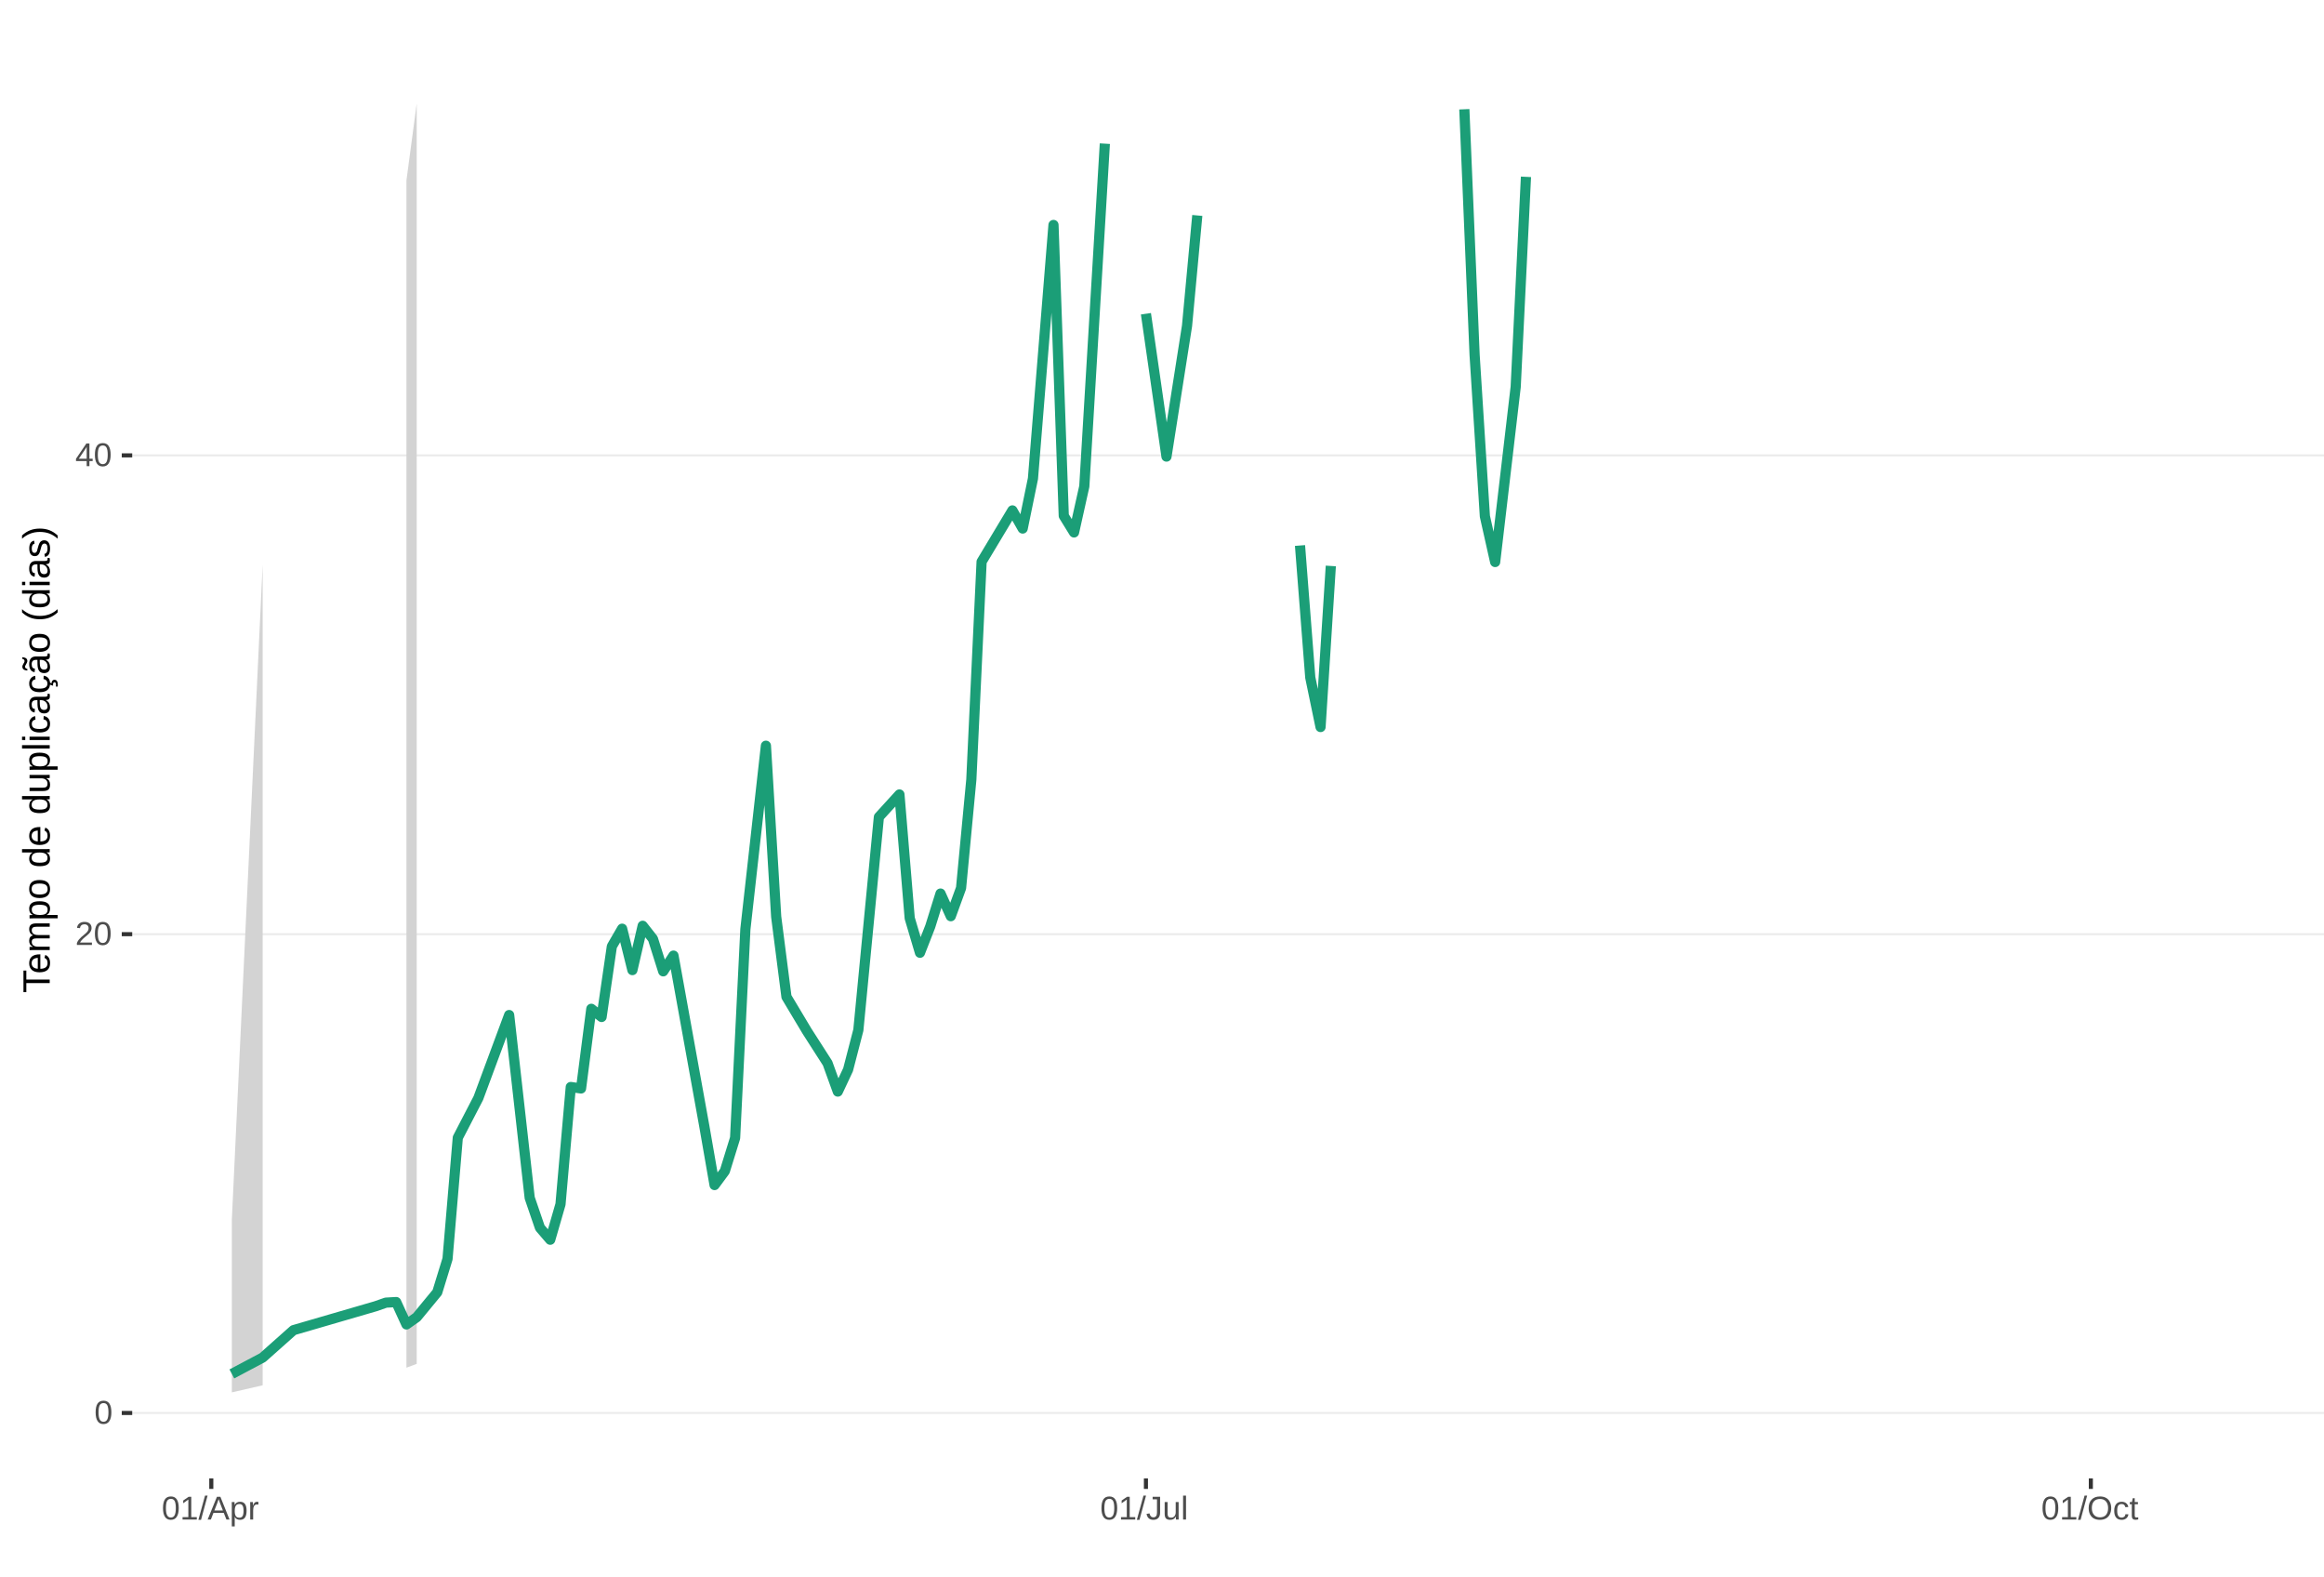
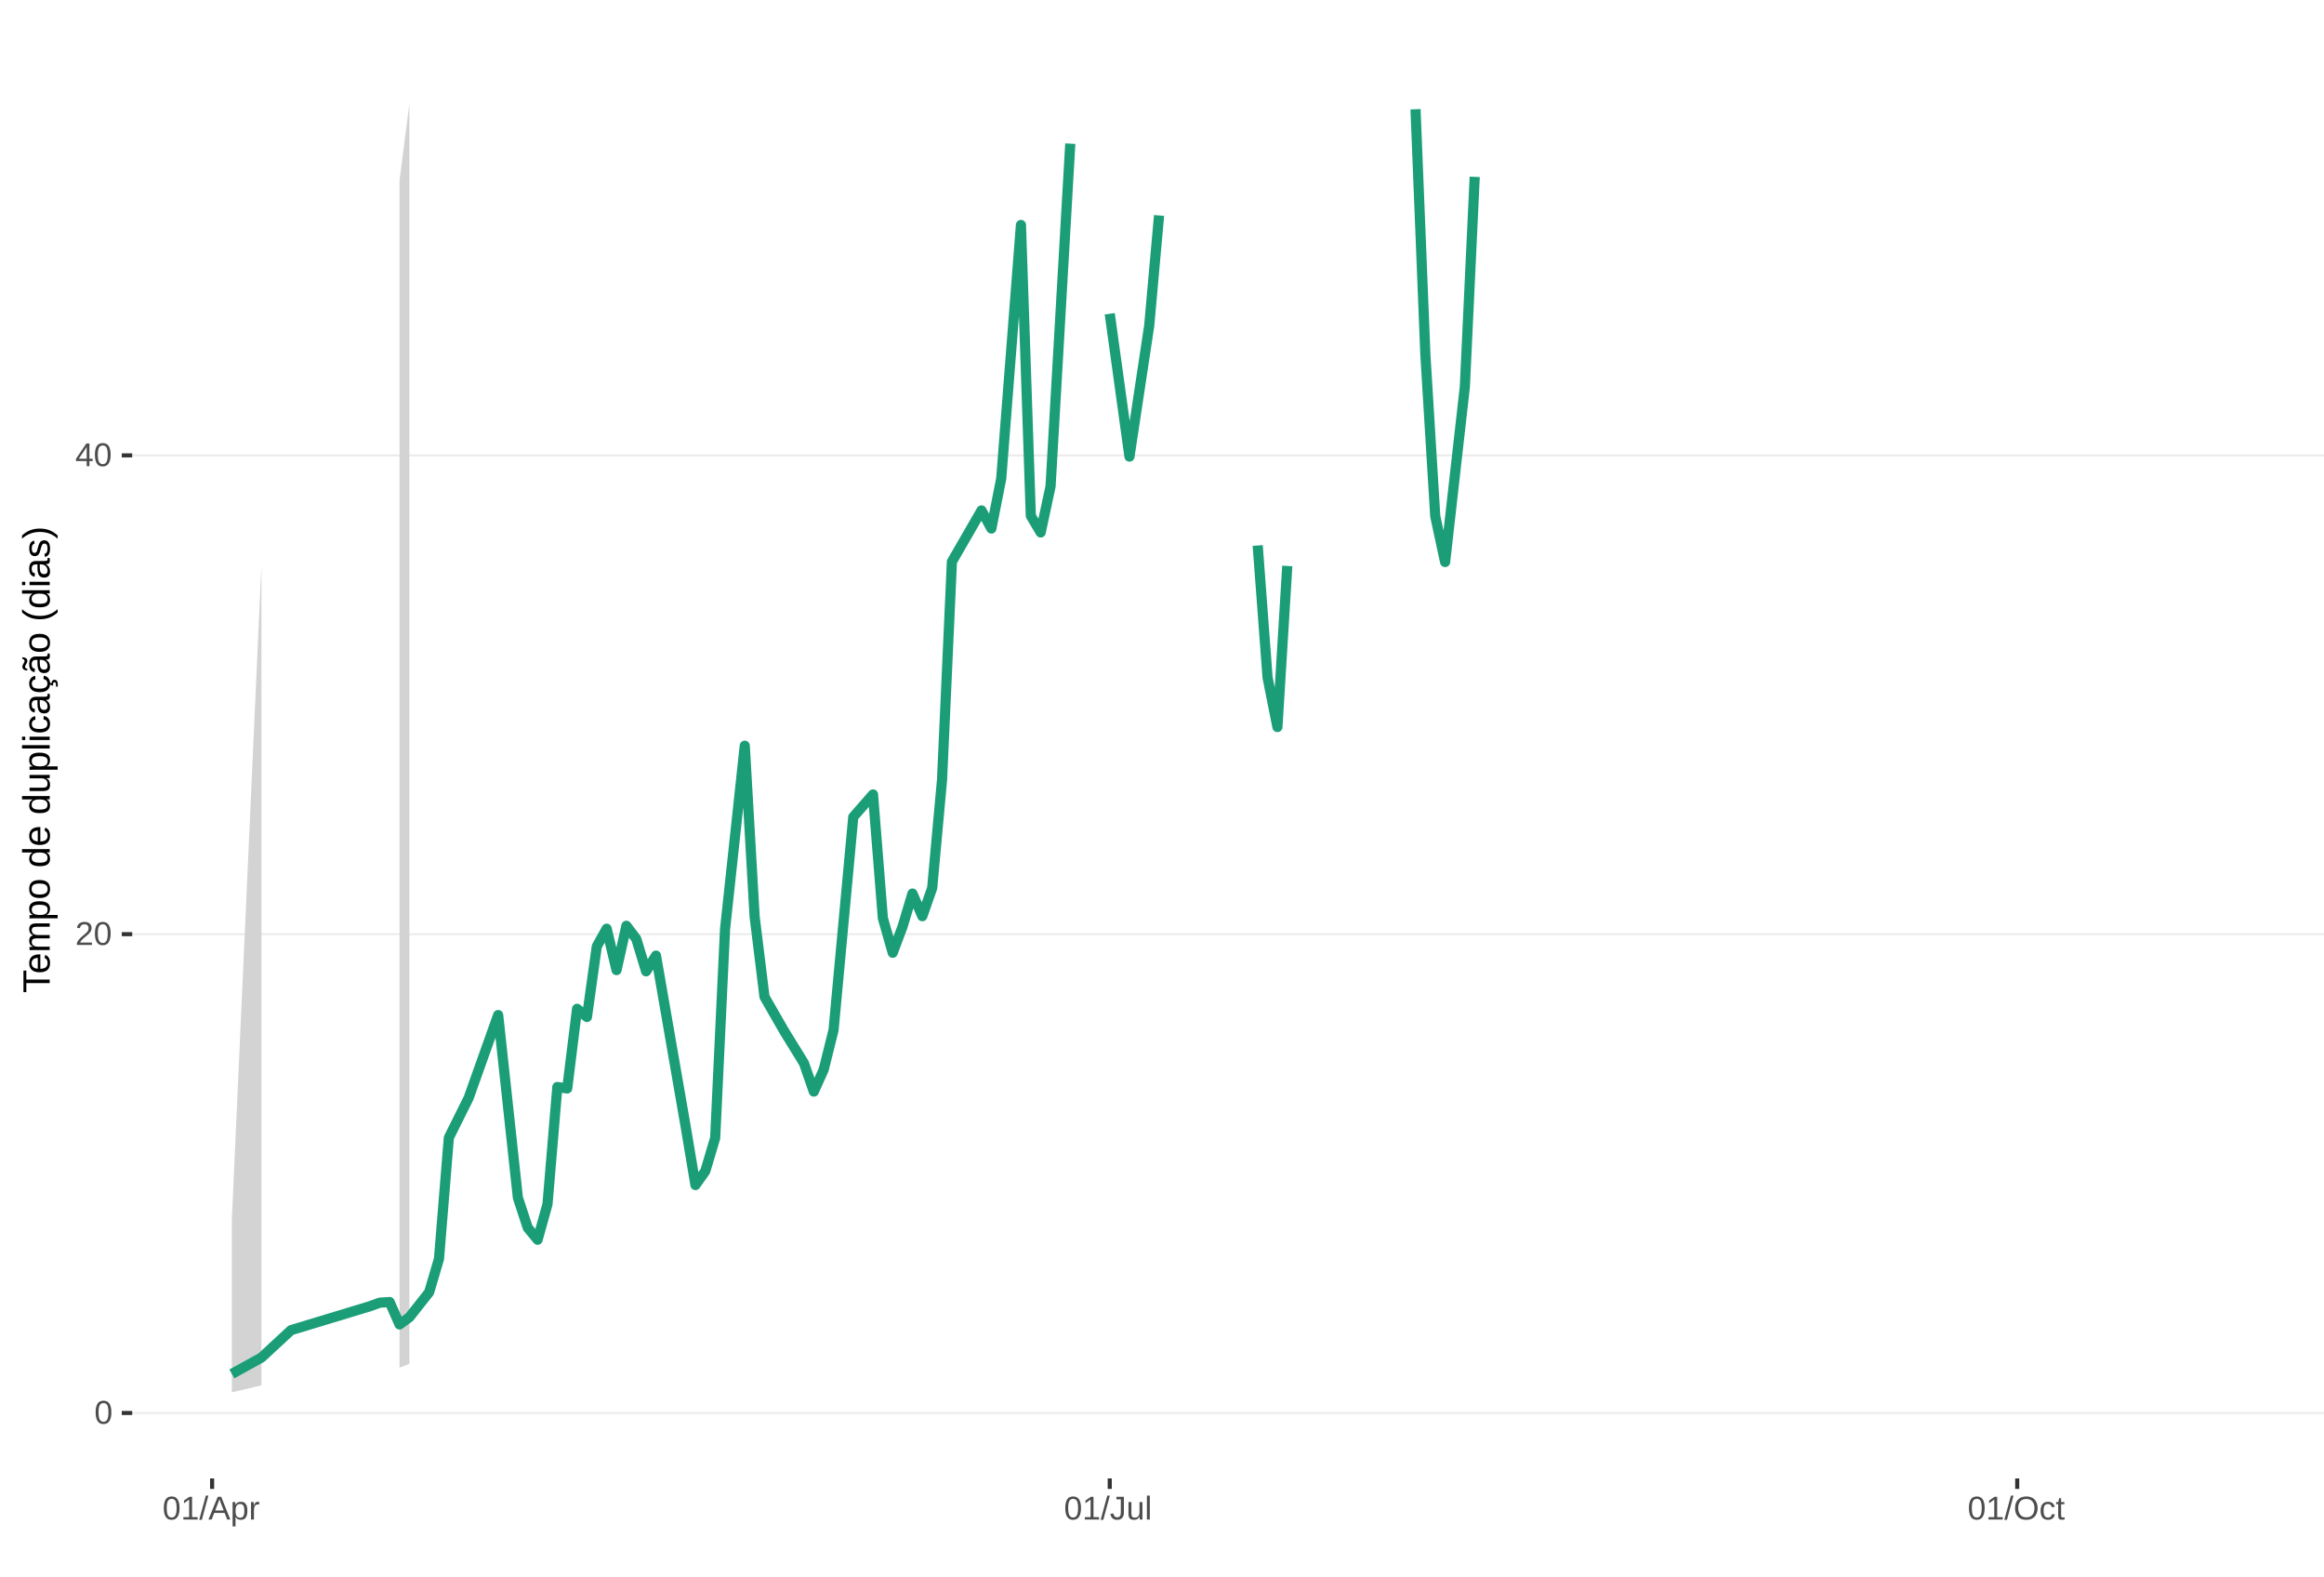
<svg xmlns="http://www.w3.org/2000/svg" xmlns:xlink="http://www.w3.org/1999/xlink" width="609pt" height="413pt" viewBox="0 0 609 413" version="1.1">
  <defs>
    <g>
      <symbol overflow="visible" id="glyph0-0">
        <path style="stroke:none;" d="M 0.859 -5.953 L 5.625 -5.953 L 5.625 0 L 0.859 0 Z M 1.188 -5.641 L 1.188 -0.328 L 5.297 -0.328 L 5.297 -5.641 Z M 1.188 -5.641 " />
      </symbol>
      <symbol overflow="visible" id="glyph0-1">
        <path style="stroke:none;" d="M 4.469 -2.984 C 4.469 -1.984 4.289 -1.223 3.938 -0.703 C 3.594 -0.18 3.078 0.078 2.391 0.078 C 1.711 0.078 1.203 -0.18 0.859 -0.703 C 0.516 -1.223 0.344 -1.984 0.344 -2.984 C 0.344 -4.004 0.508 -4.77 0.844 -5.281 C 1.176 -5.789 1.703 -6.047 2.422 -6.047 C 3.117 -6.047 3.633 -5.785 3.969 -5.266 C 4.301 -4.754 4.469 -3.992 4.469 -2.984 Z M 3.703 -2.984 C 3.703 -3.836 3.602 -4.457 3.406 -4.844 C 3.207 -5.227 2.879 -5.422 2.422 -5.422 C 1.953 -5.422 1.613 -5.227 1.406 -4.844 C 1.207 -4.469 1.109 -3.848 1.109 -2.984 C 1.109 -2.141 1.211 -1.52 1.422 -1.125 C 1.629 -0.727 1.957 -0.531 2.406 -0.531 C 2.852 -0.531 3.18 -0.727 3.391 -1.125 C 3.598 -1.531 3.703 -2.148 3.703 -2.984 Z M 3.703 -2.984 " />
      </symbol>
      <symbol overflow="visible" id="glyph0-2">
        <path style="stroke:none;" d="M 0.438 0 L 0.438 -0.531 C 0.582 -0.863 0.754 -1.156 0.953 -1.406 C 1.16 -1.656 1.379 -1.883 1.609 -2.094 C 1.836 -2.301 2.062 -2.488 2.281 -2.656 C 2.508 -2.832 2.711 -3.008 2.891 -3.188 C 3.078 -3.363 3.223 -3.547 3.328 -3.734 C 3.441 -3.93 3.5 -4.148 3.5 -4.391 C 3.5 -4.711 3.398 -4.961 3.203 -5.141 C 3.016 -5.328 2.754 -5.422 2.422 -5.422 C 2.098 -5.422 1.828 -5.332 1.609 -5.156 C 1.398 -4.977 1.281 -4.727 1.25 -4.406 L 0.469 -4.484 C 0.52 -4.961 0.719 -5.344 1.062 -5.625 C 1.414 -5.906 1.867 -6.047 2.422 -6.047 C 3.016 -6.047 3.473 -5.898 3.797 -5.609 C 4.117 -5.328 4.281 -4.926 4.281 -4.406 C 4.281 -4.176 4.227 -3.945 4.125 -3.719 C 4.02 -3.488 3.863 -3.258 3.656 -3.031 C 3.445 -2.812 3.047 -2.461 2.453 -1.984 C 2.129 -1.711 1.875 -1.469 1.688 -1.25 C 1.5 -1.039 1.359 -0.836 1.266 -0.641 L 4.375 -0.641 L 4.375 0 Z M 0.438 0 " />
      </symbol>
      <symbol overflow="visible" id="glyph0-3">
        <path style="stroke:none;" d="M 3.719 -1.344 L 3.719 0 L 3 0 L 3 -1.344 L 0.203 -1.344 L 0.203 -1.938 L 2.922 -5.953 L 3.719 -5.953 L 3.719 -1.953 L 4.562 -1.953 L 4.562 -1.344 Z M 3 -5.094 C 3 -5.082 2.961 -5.008 2.891 -4.875 C 2.816 -4.738 2.758 -4.645 2.719 -4.594 L 1.203 -2.344 L 0.969 -2.031 L 0.906 -1.953 L 3 -1.953 Z M 3 -5.094 " />
      </symbol>
      <symbol overflow="visible" id="glyph0-4">
        <path style="stroke:none;" d="M 0.656 0 L 0.656 -0.641 L 2.172 -0.641 L 2.172 -5.234 L 0.828 -4.266 L 0.828 -4.984 L 2.234 -5.953 L 2.938 -5.953 L 2.938 -0.641 L 4.391 -0.641 L 4.391 0 Z M 0.656 0 " />
      </symbol>
      <symbol overflow="visible" id="glyph0-5">
        <path style="stroke:none;" d="M 0 0.078 L 1.734 -6.266 L 2.406 -6.266 L 0.688 0.078 Z M 0 0.078 " />
      </symbol>
      <symbol overflow="visible" id="glyph0-6">
        <path style="stroke:none;" d="M 4.938 0 L 4.25 -1.734 L 1.531 -1.734 L 0.859 0 L 0.016 0 L 2.453 -5.953 L 3.359 -5.953 L 5.75 0 Z M 2.891 -5.344 L 2.859 -5.234 C 2.785 -4.992 2.68 -4.691 2.547 -4.328 L 1.781 -2.375 L 4.016 -2.375 L 3.25 -4.344 C 3.164 -4.531 3.086 -4.75 3.016 -5 Z M 2.891 -5.344 " />
      </symbol>
      <symbol overflow="visible" id="glyph0-7">
        <path style="stroke:none;" d="M 4.453 -2.312 C 4.453 -0.719 3.891 0.078 2.766 0.078 C 2.066 0.078 1.594 -0.18 1.344 -0.703 L 1.328 -0.703 C 1.336 -0.68 1.344 -0.441 1.344 0.016 L 1.344 1.797 L 0.578 1.797 L 0.578 -3.641 C 0.578 -4.109 0.57 -4.422 0.562 -4.578 L 1.297 -4.578 C 1.297 -4.566 1.297 -4.523 1.297 -4.453 C 1.305 -4.379 1.312 -4.27 1.312 -4.125 C 1.32 -3.988 1.328 -3.895 1.328 -3.844 L 1.359 -3.844 C 1.492 -4.125 1.672 -4.328 1.891 -4.453 C 2.109 -4.586 2.398 -4.656 2.766 -4.656 C 3.328 -4.656 3.75 -4.461 4.031 -4.078 C 4.312 -3.703 4.453 -3.113 4.453 -2.312 Z M 3.656 -2.297 C 3.656 -2.93 3.566 -3.383 3.391 -3.656 C 3.223 -3.926 2.953 -4.062 2.578 -4.062 C 2.273 -4.062 2.035 -4 1.859 -3.875 C 1.691 -3.75 1.562 -3.551 1.469 -3.281 C 1.383 -3.008 1.344 -2.66 1.344 -2.234 C 1.344 -1.629 1.438 -1.188 1.625 -0.906 C 1.82 -0.625 2.133 -0.484 2.562 -0.484 C 2.938 -0.484 3.211 -0.617 3.391 -0.891 C 3.566 -1.172 3.656 -1.641 3.656 -2.297 Z M 3.656 -2.297 " />
      </symbol>
      <symbol overflow="visible" id="glyph0-8">
        <path style="stroke:none;" d="M 0.594 0 L 0.594 -3.516 C 0.594 -3.828 0.586 -4.18 0.578 -4.578 L 1.297 -4.578 C 1.316 -4.055 1.328 -3.742 1.328 -3.641 L 1.344 -3.641 C 1.469 -4.035 1.609 -4.301 1.766 -4.438 C 1.922 -4.582 2.145 -4.656 2.438 -4.656 C 2.531 -4.656 2.629 -4.641 2.734 -4.609 L 2.734 -3.922 C 2.641 -3.941 2.504 -3.953 2.328 -3.953 C 2.016 -3.953 1.773 -3.816 1.609 -3.547 C 1.441 -3.273 1.359 -2.891 1.359 -2.391 L 1.359 0 Z M 0.594 0 " />
      </symbol>
      <symbol overflow="visible" id="glyph0-9">
        <path style="stroke:none;" d="M 1.938 0.078 C 0.926 0.078 0.328 -0.441 0.141 -1.484 L 0.922 -1.609 C 0.973 -1.285 1.086 -1.031 1.266 -0.844 C 1.441 -0.664 1.664 -0.578 1.938 -0.578 C 2.227 -0.578 2.457 -0.676 2.625 -0.875 C 2.789 -1.07 2.875 -1.367 2.875 -1.766 L 2.875 -5.297 L 1.734 -5.297 L 1.734 -5.953 L 3.688 -5.953 L 3.688 -1.781 C 3.688 -1.195 3.531 -0.738 3.219 -0.406 C 2.906 -0.082 2.477 0.078 1.938 0.078 Z M 1.938 0.078 " />
      </symbol>
      <symbol overflow="visible" id="glyph0-10">
        <path style="stroke:none;" d="M 1.328 -4.578 L 1.328 -1.672 C 1.328 -1.367 1.352 -1.133 1.406 -0.969 C 1.469 -0.801 1.562 -0.68 1.688 -0.609 C 1.82 -0.535 2.016 -0.5 2.266 -0.5 C 2.629 -0.5 2.914 -0.625 3.125 -0.875 C 3.344 -1.125 3.453 -1.473 3.453 -1.922 L 3.453 -4.578 L 4.219 -4.578 L 4.219 -0.969 C 4.219 -0.438 4.223 -0.113 4.234 0 L 3.516 0 C 3.516 -0.008 3.516 -0.047 3.516 -0.109 C 3.516 -0.172 3.508 -0.242 3.5 -0.328 C 3.5 -0.41 3.492 -0.562 3.484 -0.781 L 3.469 -0.781 C 3.301 -0.469 3.098 -0.242 2.859 -0.109 C 2.629 0.016 2.348 0.078 2.016 0.078 C 1.516 0.078 1.145 -0.039 0.906 -0.281 C 0.676 -0.531 0.562 -0.945 0.562 -1.531 L 0.562 -4.578 Z M 1.328 -4.578 " />
      </symbol>
      <symbol overflow="visible" id="glyph0-11">
        <path style="stroke:none;" d="M 0.578 0 L 0.578 -6.266 L 1.344 -6.266 L 1.344 0 Z M 0.578 0 " />
      </symbol>
      <symbol overflow="visible" id="glyph0-12">
        <path style="stroke:none;" d="M 6.312 -3 C 6.312 -2.383 6.191 -1.844 5.953 -1.375 C 5.723 -0.906 5.383 -0.547 4.938 -0.297 C 4.488 -0.047 3.961 0.078 3.359 0.078 C 2.742 0.078 2.211 -0.039 1.766 -0.281 C 1.328 -0.531 0.988 -0.891 0.75 -1.359 C 0.52 -1.828 0.406 -2.375 0.406 -3 C 0.406 -3.957 0.664 -4.703 1.188 -5.234 C 1.707 -5.773 2.438 -6.047 3.375 -6.047 C 3.977 -6.047 4.5 -5.926 4.938 -5.688 C 5.383 -5.445 5.723 -5.094 5.953 -4.625 C 6.191 -4.164 6.312 -3.625 6.312 -3 Z M 5.5 -3 C 5.5 -3.738 5.312 -4.32 4.938 -4.75 C 4.57 -5.176 4.051 -5.391 3.375 -5.391 C 2.688 -5.391 2.156 -5.18 1.781 -4.766 C 1.414 -4.348 1.234 -3.758 1.234 -3 C 1.234 -2.258 1.422 -1.672 1.797 -1.234 C 2.172 -0.797 2.691 -0.578 3.359 -0.578 C 4.047 -0.578 4.57 -0.785 4.938 -1.203 C 5.312 -1.629 5.5 -2.227 5.5 -3 Z M 5.5 -3 " />
      </symbol>
      <symbol overflow="visible" id="glyph0-13">
        <path style="stroke:none;" d="M 1.156 -2.312 C 1.156 -1.695 1.25 -1.242 1.438 -0.953 C 1.633 -0.66 1.926 -0.516 2.312 -0.516 C 2.582 -0.516 2.805 -0.586 2.984 -0.734 C 3.172 -0.879 3.285 -1.102 3.328 -1.406 L 4.094 -1.359 C 4.039 -0.922 3.852 -0.57 3.531 -0.312 C 3.219 -0.051 2.82 0.078 2.344 0.078 C 1.695 0.078 1.207 -0.117 0.875 -0.516 C 0.539 -0.922 0.375 -1.516 0.375 -2.297 C 0.375 -3.055 0.539 -3.641 0.875 -4.047 C 1.207 -4.453 1.691 -4.656 2.328 -4.656 C 2.797 -4.656 3.18 -4.535 3.484 -4.297 C 3.797 -4.055 3.992 -3.723 4.078 -3.297 L 3.297 -3.234 C 3.254 -3.484 3.148 -3.68 2.984 -3.828 C 2.828 -3.984 2.602 -4.062 2.312 -4.062 C 1.906 -4.062 1.609 -3.926 1.422 -3.656 C 1.242 -3.395 1.156 -2.945 1.156 -2.312 Z M 1.156 -2.312 " />
      </symbol>
      <symbol overflow="visible" id="glyph0-14">
        <path style="stroke:none;" d="M 2.344 -0.031 C 2.094 0.031 1.836 0.062 1.578 0.062 C 0.961 0.062 0.656 -0.281 0.656 -0.969 L 0.656 -4.016 L 0.125 -4.016 L 0.125 -4.578 L 0.688 -4.578 L 0.906 -5.594 L 1.422 -5.594 L 1.422 -4.578 L 2.266 -4.578 L 2.266 -4.016 L 1.422 -4.016 L 1.422 -1.125 C 1.422 -0.906 1.457 -0.75 1.531 -0.656 C 1.602 -0.57 1.727 -0.531 1.906 -0.531 C 2 -0.531 2.145 -0.551 2.344 -0.594 Z M 2.344 -0.031 " />
      </symbol>
      <symbol overflow="visible" id="glyph1-0">
        <path style="stroke:none;" d="M -6.875 -1 L -6.875 -6.5 L 0 -6.5 L 0 -1 Z M -6.516 -1.375 L -0.375 -1.375 L -0.375 -6.125 L -6.516 -6.125 Z M -6.516 -1.375 " />
      </symbol>
      <symbol overflow="visible" id="glyph1-1">
        <path style="stroke:none;" d="M -6.125 -3.516 L 0 -3.516 L 0 -2.594 L -6.125 -2.594 L -6.125 -0.219 L -6.875 -0.219 L -6.875 -5.875 L -6.125 -5.875 Z M -6.125 -3.516 " />
      </symbol>
      <symbol overflow="visible" id="glyph1-2">
        <path style="stroke:none;" d="M -2.453 -1.344 C -1.848 -1.344 -1.379 -1.469 -1.047 -1.719 C -0.723 -1.969 -0.562 -2.336 -0.562 -2.828 C -0.562 -3.203 -0.633 -3.504 -0.781 -3.734 C -0.938 -3.961 -1.133 -4.117 -1.375 -4.203 L -1.156 -4.969 C -0.32 -4.656 0.094 -3.941 0.094 -2.828 C 0.094 -2.047 -0.133 -1.445 -0.594 -1.031 C -1.062 -0.625 -1.754 -0.422 -2.672 -0.422 C -3.547 -0.422 -4.211 -0.625 -4.672 -1.031 C -5.141 -1.445 -5.375 -2.031 -5.375 -2.781 C -5.375 -4.344 -4.441 -5.125 -2.578 -5.125 L -2.453 -5.125 Z M -3.125 -4.203 C -3.688 -4.16 -4.094 -4.02 -4.344 -3.781 C -4.602 -3.551 -4.734 -3.219 -4.734 -2.781 C -4.734 -2.352 -4.586 -2.016 -4.297 -1.766 C -4.016 -1.516 -3.625 -1.379 -3.125 -1.359 Z M -3.125 -4.203 " />
      </symbol>
      <symbol overflow="visible" id="glyph1-3">
        <path style="stroke:none;" d="M 0 -3.75 L -3.344 -3.75 C -3.852 -3.75 -4.207 -3.676 -4.406 -3.531 C -4.602 -3.395 -4.703 -3.145 -4.703 -2.781 C -4.703 -2.406 -4.555 -2.109 -4.266 -1.891 C -3.984 -1.672 -3.582 -1.562 -3.062 -1.562 L 0 -1.562 L 0 -0.688 L -4.156 -0.688 C -4.77 -0.688 -5.145 -0.68 -5.281 -0.672 L -5.281 -1.5 C -5.27 -1.5 -5.227 -1.5 -5.156 -1.5 C -5.082 -1.508 -5 -1.516 -4.906 -1.516 C -4.812 -1.523 -4.633 -1.531 -4.375 -1.531 L -4.375 -1.547 C -4.75 -1.734 -5.008 -1.945 -5.156 -2.188 C -5.301 -2.438 -5.375 -2.738 -5.375 -3.094 C -5.375 -3.488 -5.297 -3.801 -5.141 -4.031 C -4.984 -4.27 -4.727 -4.438 -4.375 -4.531 L -4.375 -4.547 C -4.727 -4.723 -4.984 -4.941 -5.141 -5.203 C -5.297 -5.461 -5.375 -5.773 -5.375 -6.141 C -5.375 -6.672 -5.227 -7.055 -4.938 -7.297 C -4.656 -7.547 -4.18 -7.672 -3.516 -7.672 L 0 -7.672 L 0 -6.797 L -3.344 -6.797 C -3.852 -6.797 -4.207 -6.723 -4.406 -6.578 C -4.602 -6.441 -4.703 -6.191 -4.703 -5.828 C -4.703 -5.453 -4.555 -5.156 -4.266 -4.938 C -3.984 -4.727 -3.582 -4.625 -3.062 -4.625 L 0 -4.625 Z M 0 -3.75 " />
      </symbol>
      <symbol overflow="visible" id="glyph1-4">
        <path style="stroke:none;" d="M -2.672 -5.141 C -0.828 -5.141 0.094 -4.492 0.094 -3.203 C 0.094 -2.391 -0.211 -1.844 -0.828 -1.562 L -0.828 -1.531 C -0.797 -1.539 -0.516 -1.547 0.016 -1.547 L 2.078 -1.547 L 2.078 -0.672 L -4.203 -0.672 C -4.742 -0.672 -5.102 -0.66 -5.281 -0.641 L -5.281 -1.5 C -5.27 -1.5 -5.223 -1.5 -5.141 -1.5 C -5.066 -1.508 -4.945 -1.52 -4.781 -1.531 C -4.613 -1.539 -4.5 -1.547 -4.438 -1.547 L -4.438 -1.562 C -4.758 -1.719 -4.992 -1.922 -5.141 -2.172 C -5.297 -2.43 -5.375 -2.773 -5.375 -3.203 C -5.375 -3.848 -5.156 -4.332 -4.719 -4.656 C -4.281 -4.977 -3.598 -5.141 -2.672 -5.141 Z M -2.641 -4.219 C -3.379 -4.219 -3.906 -4.117 -4.219 -3.922 C -4.539 -3.723 -4.703 -3.406 -4.703 -2.969 C -4.703 -2.625 -4.629 -2.352 -4.484 -2.156 C -4.336 -1.957 -4.109 -1.805 -3.797 -1.703 C -3.484 -1.598 -3.078 -1.547 -2.578 -1.547 C -1.879 -1.547 -1.363 -1.656 -1.031 -1.875 C -0.707 -2.102 -0.547 -2.469 -0.547 -2.969 C -0.547 -3.406 -0.707 -3.723 -1.031 -3.922 C -1.352 -4.117 -1.891 -4.219 -2.641 -4.219 Z M -2.641 -4.219 " />
      </symbol>
      <symbol overflow="visible" id="glyph1-5">
        <path style="stroke:none;" d="M -2.641 -5.141 C -1.723 -5.141 -1.035 -4.938 -0.578 -4.531 C -0.129 -4.125 0.094 -3.535 0.094 -2.766 C 0.094 -1.992 -0.141 -1.41 -0.609 -1.016 C -1.078 -0.617 -1.754 -0.422 -2.641 -0.422 C -4.461 -0.422 -5.375 -1.207 -5.375 -2.781 C -5.375 -3.594 -5.148 -4.188 -4.703 -4.562 C -4.266 -4.945 -3.578 -5.141 -2.641 -5.141 Z M -2.641 -4.219 C -3.367 -4.219 -3.898 -4.109 -4.234 -3.891 C -4.566 -3.672 -4.734 -3.305 -4.734 -2.797 C -4.734 -2.285 -4.562 -1.914 -4.219 -1.688 C -3.883 -1.457 -3.359 -1.344 -2.641 -1.344 C -1.953 -1.344 -1.43 -1.453 -1.078 -1.672 C -0.723 -1.898 -0.547 -2.258 -0.547 -2.75 C -0.547 -3.281 -0.711 -3.656 -1.047 -3.875 C -1.391 -4.102 -1.922 -4.219 -2.641 -4.219 Z M -2.641 -4.219 " />
      </symbol>
      <symbol overflow="visible" id="glyph1-6">
        <path style="stroke:none;" d="" />
      </symbol>
      <symbol overflow="visible" id="glyph1-7">
        <path style="stroke:none;" d="M -0.844 -4.016 C -0.508 -3.848 -0.27 -3.629 -0.125 -3.359 C 0.02 -3.086 0.094 -2.754 0.094 -2.359 C 0.094 -1.691 -0.129 -1.203 -0.578 -0.891 C -1.023 -0.578 -1.707 -0.422 -2.625 -0.422 C -4.457 -0.422 -5.375 -1.066 -5.375 -2.359 C -5.375 -2.766 -5.301 -3.098 -5.156 -3.359 C -5.008 -3.629 -4.781 -3.848 -4.469 -4.016 L -7.25 -4.016 L -7.25 -4.891 L -1.094 -4.891 C -0.539 -4.891 -0.176 -4.898 0 -4.922 L 0 -4.078 C -0.051 -4.066 -0.172 -4.055 -0.359 -4.047 C -0.547 -4.035 -0.707 -4.031 -0.844 -4.031 Z M -2.641 -1.344 C -1.898 -1.344 -1.367 -1.438 -1.047 -1.625 C -0.734 -1.82 -0.578 -2.145 -0.578 -2.594 C -0.578 -3.082 -0.75 -3.441 -1.094 -3.672 C -1.438 -3.898 -1.973 -4.016 -2.703 -4.016 C -3.398 -4.016 -3.91 -3.898 -4.234 -3.672 C -4.566 -3.441 -4.734 -3.082 -4.734 -2.594 C -4.734 -2.156 -4.566 -1.836 -4.234 -1.641 C -3.91 -1.441 -3.379 -1.344 -2.641 -1.344 Z M -2.641 -1.344 " />
      </symbol>
      <symbol overflow="visible" id="glyph1-8">
        <path style="stroke:none;" d="M -5.281 -1.531 L -1.938 -1.531 C -1.582 -1.531 -1.305 -1.562 -1.109 -1.625 C -0.922 -1.695 -0.785 -1.805 -0.703 -1.953 C -0.617 -2.109 -0.578 -2.332 -0.578 -2.625 C -0.578 -3.039 -0.723 -3.367 -1.016 -3.609 C -1.305 -3.859 -1.707 -3.984 -2.219 -3.984 L -5.281 -3.984 L -5.281 -4.875 L -1.125 -4.875 C -0.508 -4.875 -0.133 -4.879 0 -4.891 L 0 -4.062 C -0.02 -4.062 -0.062 -4.055 -0.125 -4.047 C -0.195 -4.047 -0.281 -4.039 -0.375 -4.031 C -0.469 -4.031 -0.645 -4.031 -0.906 -4.031 L -0.906 -4.016 C -0.539 -3.816 -0.281 -3.582 -0.125 -3.312 C 0.02 -3.051 0.094 -2.723 0.094 -2.328 C 0.094 -1.742 -0.047 -1.316 -0.328 -1.047 C -0.617 -0.785 -1.098 -0.656 -1.766 -0.656 L -5.281 -0.656 Z M -5.281 -1.531 " />
      </symbol>
      <symbol overflow="visible" id="glyph1-9">
        <path style="stroke:none;" d="M 0 -0.672 L -7.25 -0.672 L -7.25 -1.547 L 0 -1.547 Z M 0 -0.672 " />
      </symbol>
      <symbol overflow="visible" id="glyph1-10">
        <path style="stroke:none;" d="M -6.406 -0.672 L -7.25 -0.672 L -7.25 -1.547 L -6.406 -1.547 Z M 0 -0.672 L -5.281 -0.672 L -5.281 -1.547 L 0 -1.547 Z M 0 -0.672 " />
      </symbol>
      <symbol overflow="visible" id="glyph1-11">
        <path style="stroke:none;" d="M -2.672 -1.344 C -1.961 -1.344 -1.438 -1.453 -1.094 -1.672 C -0.758 -1.891 -0.594 -2.223 -0.594 -2.672 C -0.594 -2.984 -0.676 -3.242 -0.844 -3.453 C -1.02 -3.672 -1.281 -3.801 -1.625 -3.844 L -1.578 -4.734 C -1.066 -4.672 -0.66 -4.457 -0.359 -4.094 C -0.055 -3.727 0.094 -3.266 0.094 -2.703 C 0.094 -1.961 -0.133 -1.395 -0.594 -1 C -1.062 -0.613 -1.742 -0.422 -2.641 -0.422 C -3.535 -0.422 -4.211 -0.613 -4.672 -1 C -5.141 -1.395 -5.375 -1.957 -5.375 -2.688 C -5.375 -3.227 -5.234 -3.676 -4.953 -4.031 C -4.68 -4.395 -4.297 -4.617 -3.797 -4.703 L -3.734 -3.797 C -4.023 -3.754 -4.254 -3.641 -4.422 -3.453 C -4.598 -3.266 -4.688 -3.004 -4.688 -2.672 C -4.688 -2.203 -4.531 -1.863 -4.219 -1.656 C -3.914 -1.445 -3.398 -1.344 -2.672 -1.344 Z M -2.672 -1.344 " />
      </symbol>
      <symbol overflow="visible" id="glyph1-12">
        <path style="stroke:none;" d="M 0.094 -2.016 C 0.094 -1.484 -0.047 -1.082 -0.328 -0.812 C -0.609 -0.551 -0.988 -0.422 -1.469 -0.422 C -2.02 -0.422 -2.441 -0.598 -2.734 -0.953 C -3.023 -1.316 -3.18 -1.898 -3.203 -2.703 L -3.219 -3.891 L -3.516 -3.891 C -3.941 -3.891 -4.25 -3.797 -4.438 -3.609 C -4.625 -3.43 -4.719 -3.148 -4.719 -2.766 C -4.719 -2.367 -4.648 -2.078 -4.516 -1.891 C -4.379 -1.711 -4.164 -1.609 -3.875 -1.578 L -3.953 -0.656 C -4.898 -0.812 -5.375 -1.52 -5.375 -2.781 C -5.375 -3.445 -5.223 -3.945 -4.922 -4.281 C -4.617 -4.613 -4.18 -4.781 -3.609 -4.781 L -1.328 -4.781 C -1.066 -4.781 -0.867 -4.812 -0.734 -4.875 C -0.609 -4.945 -0.547 -5.082 -0.547 -5.281 C -0.547 -5.363 -0.555 -5.457 -0.578 -5.562 L -0.031 -5.562 C 0.02 -5.344 0.047 -5.117 0.047 -4.891 C 0.047 -4.555 -0.035 -4.316 -0.203 -4.172 C -0.379 -4.023 -0.648 -3.941 -1.016 -3.922 L -1.016 -3.891 C -0.609 -3.672 -0.32 -3.41 -0.156 -3.109 C 0.008 -2.805 0.094 -2.441 0.094 -2.016 Z M -0.562 -2.219 C -0.562 -2.539 -0.633 -2.828 -0.781 -3.078 C -0.926 -3.328 -1.125 -3.523 -1.375 -3.672 C -1.633 -3.816 -1.898 -3.891 -2.172 -3.891 L -2.609 -3.891 L -2.594 -2.938 C -2.582 -2.52 -2.535 -2.203 -2.453 -1.984 C -2.379 -1.773 -2.258 -1.613 -2.094 -1.5 C -1.938 -1.383 -1.723 -1.328 -1.453 -1.328 C -1.172 -1.328 -0.953 -1.406 -0.797 -1.562 C -0.641 -1.719 -0.562 -1.938 -0.562 -2.219 Z M -0.562 -2.219 " />
      </symbol>
      <symbol overflow="visible" id="glyph1-13">
        <path style="stroke:none;" d="M -2.672 -1.344 C -1.961 -1.344 -1.438 -1.453 -1.094 -1.672 C -0.758 -1.891 -0.594 -2.223 -0.594 -2.672 C -0.594 -2.984 -0.676 -3.242 -0.844 -3.453 C -1.02 -3.672 -1.281 -3.801 -1.625 -3.844 L -1.578 -4.734 C -1.066 -4.672 -0.66 -4.457 -0.359 -4.094 C -0.055 -3.727 0.094 -3.266 0.094 -2.703 C 0.094 -1.961 -0.133 -1.395 -0.594 -1 C -1.062 -0.613 -1.742 -0.422 -2.641 -0.422 C -3.535 -0.422 -4.211 -0.613 -4.672 -1 C -5.141 -1.395 -5.375 -1.957 -5.375 -2.688 C -5.375 -3.227 -5.234 -3.676 -4.953 -4.031 C -4.68 -4.395 -4.297 -4.617 -3.797 -4.703 L -3.734 -3.797 C -4.023 -3.754 -4.254 -3.641 -4.422 -3.453 C -4.598 -3.266 -4.688 -3.004 -4.688 -2.672 C -4.688 -2.203 -4.531 -1.863 -4.219 -1.656 C -3.914 -1.445 -3.398 -1.344 -2.672 -1.344 Z M 1.234 -3.672 C 1.828 -3.672 2.125 -3.223 2.125 -2.328 C 2.125 -2.148 2.113 -2.004 2.094 -1.891 L 1.625 -1.891 C 1.645 -2.055 1.656 -2.195 1.656 -2.312 C 1.656 -2.789 1.52 -3.031 1.25 -3.031 C 1 -3.031 0.875 -2.812 0.875 -2.375 C 0.875 -2.238 0.879 -2.148 0.891 -2.109 L 0 -2.422 L 0 -2.938 L 0.484 -2.75 C 0.492 -3.062 0.566 -3.289 0.703 -3.438 C 0.836 -3.594 1.016 -3.672 1.234 -3.672 Z M 1.234 -3.672 " />
      </symbol>
      <symbol overflow="visible" id="glyph1-14">
        <path style="stroke:none;" d="M 0.094 -2.016 C 0.094 -1.484 -0.047 -1.082 -0.328 -0.812 C -0.609 -0.551 -0.988 -0.422 -1.469 -0.422 C -2.02 -0.422 -2.441 -0.598 -2.734 -0.953 C -3.023 -1.316 -3.18 -1.898 -3.203 -2.703 L -3.219 -3.891 L -3.516 -3.891 C -3.941 -3.891 -4.25 -3.797 -4.438 -3.609 C -4.625 -3.43 -4.719 -3.148 -4.719 -2.766 C -4.719 -2.367 -4.648 -2.078 -4.516 -1.891 C -4.379 -1.711 -4.164 -1.609 -3.875 -1.578 L -3.953 -0.656 C -4.898 -0.812 -5.375 -1.52 -5.375 -2.781 C -5.375 -3.445 -5.223 -3.945 -4.922 -4.281 C -4.617 -4.613 -4.18 -4.781 -3.609 -4.781 L -1.328 -4.781 C -1.066 -4.781 -0.867 -4.812 -0.734 -4.875 C -0.609 -4.945 -0.547 -5.082 -0.547 -5.281 C -0.547 -5.363 -0.555 -5.457 -0.578 -5.562 L -0.031 -5.562 C 0.02 -5.344 0.047 -5.117 0.047 -4.891 C 0.047 -4.555 -0.035 -4.316 -0.203 -4.172 C -0.379 -4.023 -0.648 -3.941 -1.016 -3.922 L -1.016 -3.891 C -0.609 -3.672 -0.32 -3.41 -0.156 -3.109 C 0.008 -2.805 0.094 -2.441 0.094 -2.016 Z M -0.562 -2.219 C -0.562 -2.539 -0.633 -2.828 -0.781 -3.078 C -0.926 -3.328 -1.125 -3.523 -1.375 -3.672 C -1.633 -3.816 -1.898 -3.891 -2.172 -3.891 L -2.609 -3.891 L -2.594 -2.938 C -2.582 -2.52 -2.535 -2.203 -2.453 -1.984 C -2.379 -1.773 -2.258 -1.613 -2.094 -1.5 C -1.938 -1.383 -1.723 -1.328 -1.453 -1.328 C -1.172 -1.328 -0.953 -1.406 -0.797 -1.562 C -0.641 -1.719 -0.562 -1.938 -0.562 -2.219 Z M -5.859 -3.609 C -5.859 -3.473 -5.891 -3.332 -5.953 -3.188 C -6.016 -3.051 -6.082 -2.922 -6.156 -2.797 C -6.227 -2.672 -6.297 -2.551 -6.359 -2.438 C -6.422 -2.32 -6.453 -2.211 -6.453 -2.109 C -6.453 -1.93 -6.398 -1.797 -6.297 -1.703 C -6.191 -1.617 -6.047 -1.562 -5.859 -1.531 L -5.859 -1.094 C -6.191 -1.125 -6.441 -1.176 -6.609 -1.25 C -6.785 -1.332 -6.922 -1.441 -7.016 -1.578 C -7.117 -1.711 -7.172 -1.879 -7.172 -2.078 C -7.172 -2.223 -7.141 -2.363 -7.078 -2.5 C -7.023 -2.633 -6.957 -2.766 -6.875 -2.891 C -6.801 -3.023 -6.734 -3.145 -6.672 -3.25 C -6.617 -3.363 -6.594 -3.473 -6.594 -3.578 C -6.594 -3.898 -6.785 -4.086 -7.172 -4.141 L -7.172 -4.594 C -6.691 -4.539 -6.352 -4.43 -6.156 -4.266 C -5.957 -4.098 -5.859 -3.879 -5.859 -3.609 Z M -5.859 -3.609 " />
      </symbol>
      <symbol overflow="visible" id="glyph1-15">
        <path style="stroke:none;" d="M -2.594 -0.625 C -3.539 -0.625 -4.383 -0.77 -5.125 -1.062 C -5.875 -1.352 -6.582 -1.805 -7.25 -2.422 L -7.25 -3.266 C -6.57 -2.66 -5.852 -2.211 -5.094 -1.922 C -4.332 -1.641 -3.5 -1.5 -2.594 -1.5 C -1.688 -1.5 -0.852 -1.641 -0.094 -1.922 C 0.664 -2.203 1.391 -2.648 2.078 -3.266 L 2.078 -2.422 C 1.41 -1.805 0.703 -1.352 -0.047 -1.062 C -0.797 -0.77 -1.641 -0.625 -2.578 -0.625 Z M -2.594 -0.625 " />
      </symbol>
      <symbol overflow="visible" id="glyph1-16">
        <path style="stroke:none;" d="M -1.453 -4.641 C -0.961 -4.641 -0.582 -4.453 -0.312 -4.078 C -0.039 -3.703 0.094 -3.176 0.094 -2.5 C 0.094 -1.844 -0.008 -1.332 -0.219 -0.969 C -0.438 -0.613 -0.773 -0.383 -1.234 -0.281 L -1.391 -1.062 C -1.109 -1.133 -0.898 -1.285 -0.766 -1.516 C -0.641 -1.754 -0.578 -2.082 -0.578 -2.5 C -0.578 -2.945 -0.645 -3.27 -0.781 -3.469 C -0.914 -3.676 -1.117 -3.781 -1.391 -3.781 C -1.598 -3.781 -1.766 -3.707 -1.891 -3.562 C -2.023 -3.426 -2.133 -3.195 -2.219 -2.875 L -2.391 -2.25 C -2.516 -1.738 -2.641 -1.375 -2.766 -1.156 C -2.891 -0.945 -3.039 -0.781 -3.219 -0.656 C -3.406 -0.539 -3.629 -0.484 -3.891 -0.484 C -4.367 -0.484 -4.734 -0.656 -4.984 -1 C -5.234 -1.344 -5.359 -1.844 -5.359 -2.5 C -5.359 -3.082 -5.254 -3.547 -5.047 -3.891 C -4.848 -4.234 -4.523 -4.453 -4.078 -4.547 L -3.969 -3.75 C -4.207 -3.707 -4.391 -3.578 -4.516 -3.359 C -4.641 -3.148 -4.703 -2.863 -4.703 -2.5 C -4.703 -2.102 -4.641 -1.812 -4.516 -1.625 C -4.398 -1.438 -4.219 -1.344 -3.969 -1.344 C -3.82 -1.344 -3.695 -1.379 -3.594 -1.453 C -3.5 -1.535 -3.414 -1.648 -3.344 -1.797 C -3.281 -1.953 -3.191 -2.281 -3.078 -2.781 C -2.953 -3.238 -2.836 -3.57 -2.734 -3.781 C -2.641 -3.988 -2.531 -4.148 -2.406 -4.266 C -2.289 -4.379 -2.156 -4.469 -2 -4.531 C -1.844 -4.602 -1.66 -4.641 -1.453 -4.641 Z M -1.453 -4.641 " />
      </symbol>
      <symbol overflow="visible" id="glyph1-17">
        <path style="stroke:none;" d="M -2.578 -2.703 C -1.641 -2.703 -0.797 -2.555 -0.047 -2.266 C 0.703 -1.973 1.41 -1.52 2.078 -0.906 L 2.078 -0.062 C 1.391 -0.676 0.672 -1.125 -0.078 -1.406 C -0.836 -1.688 -1.676 -1.828 -2.594 -1.828 C -3.5 -1.828 -4.328 -1.68 -5.078 -1.391 C -5.836 -1.109 -6.562 -0.664 -7.25 -0.062 L -7.25 -0.906 C -6.582 -1.52 -5.875 -1.973 -5.125 -2.266 C -4.375 -2.555 -3.531 -2.703 -2.594 -2.703 Z M -2.578 -2.703 " />
      </symbol>
    </g>
    <clipPath id="clip1">
      <path d="M 34.645 9.961 L 609 9.961 L 609 387.328 L 34.645 387.328 Z M 34.645 9.961 " />
    </clipPath>
    <clipPath id="clip2">
      <path d="M 34.645 369 L 609 369 L 609 371 L 34.645 371 Z M 34.645 369 " />
    </clipPath>
    <clipPath id="clip3">
      <path d="M 34.645 244 L 609 244 L 609 246 L 34.645 246 Z M 34.645 244 " />
    </clipPath>
    <clipPath id="clip4">
      <path d="M 34.645 119 L 609 119 L 609 120 L 34.645 120 Z M 34.645 119 " />
    </clipPath>
  </defs>
  <g id="surface266">
    <rect x="0" y="0" width="609" height="413" style="fill:rgb(100%,100%,100%);fill-opacity:1;stroke:none;" />
    <rect x="0" y="0" width="609" height="413" style="fill:rgb(100%,100%,100%);fill-opacity:1;stroke:none;" />
    <path style="fill:none;stroke-width:1.067;stroke-linecap:round;stroke-linejoin:round;stroke:rgb(100%,100%,100%);stroke-opacity:1;stroke-miterlimit:10;" d="M 0 413 L 609 413 L 609 0 L 0 0 Z M 0 413 " />
    <g clip-path="url(#clip1)" clip-rule="nonzero">
      <path style=" stroke:none;fill-rule:nonzero;fill:rgb(100%,100%,100%);fill-opacity:1;" d="M 34.645 387.328 L 609 387.328 L 609 9.961 L 34.645 9.961 Z M 34.645 387.328 " />
    </g>
    <g clip-path="url(#clip2)" clip-rule="nonzero">
      <path style="fill:none;stroke-width:0.533;stroke-linecap:butt;stroke-linejoin:round;stroke:rgb(92.157%,92.157%,92.157%);stroke-opacity:1;stroke-miterlimit:10;" d="M 34.645 370.176 L 609 370.176 " />
    </g>
    <g clip-path="url(#clip3)" clip-rule="nonzero">
      <path style="fill:none;stroke-width:0.533;stroke-linecap:butt;stroke-linejoin:round;stroke:rgb(92.157%,92.157%,92.157%);stroke-opacity:1;stroke-miterlimit:10;" d="M 34.645 244.738 L 609 244.738 " />
    </g>
    <g clip-path="url(#clip4)" clip-rule="nonzero">
      <path style="fill:none;stroke-width:0.533;stroke-linecap:butt;stroke-linejoin:round;stroke:rgb(92.157%,92.157%,92.157%);stroke-opacity:1;stroke-miterlimit:10;" d="M 34.645 119.301 L 609 119.301 " />
    </g>
-     <path style=" stroke:none;fill-rule:nonzero;fill:rgb(82.745%,82.745%,82.745%);fill-opacity:1;" d="M 60.754 319.531 L 68.828 147.871 L 68.828 362.926 L 60.754 364.777 Z M 60.754 319.531 " />
-     <path style=" stroke:none;fill-rule:nonzero;fill:rgb(82.745%,82.745%,82.745%);fill-opacity:1;" d="M 106.508 47.242 L 109.199 27.117 L 109.199 357.305 L 106.508 358.309 Z M 106.508 47.242 " />
-     <path style="fill:none;stroke-width:2.667;stroke-linecap:butt;stroke-linejoin:round;stroke:rgb(10.588%,61.961%,46.667%);stroke-opacity:1;stroke-miterlimit:10;" d="M 60.754 359.941 L 68.828 355.66 L 76.902 348.48 L 98.434 342.211 L 101.125 341.27 L 103.816 341.113 L 106.508 346.98 L 109.199 345.086 L 114.582 338.555 L 117.273 329.805 L 119.965 298.059 L 125.348 287.676 L 133.422 265.918 L 138.805 313.805 L 141.496 321.656 L 144.188 324.785 L 146.879 315.484 L 149.57 284.773 L 152.262 285.156 L 154.953 264.289 L 157.645 266.43 L 160.336 247.938 L 163.027 243.301 L 165.719 254.148 L 168.41 242.539 L 171.102 245.961 L 173.793 254.473 L 176.484 250.352 L 184.559 295.023 L 187.25 310.461 L 189.941 306.812 L 192.633 298.125 L 195.324 243.445 L 200.707 195.363 L 203.398 240.168 L 206.09 261.148 L 211.473 270.145 L 216.855 278.535 L 219.547 285.973 L 222.238 280.23 L 224.93 269.855 L 230.312 214.035 L 235.695 208.133 L 238.387 240.543 L 241.078 249.605 L 243.77 242.719 L 246.461 234.098 L 249.152 240.031 L 251.844 232.645 L 254.535 204.262 L 257.227 147.164 L 265.301 133.719 L 267.992 138.465 L 270.684 125.367 L 276.066 58.934 L 278.758 135.133 L 281.449 139.492 L 284.141 127.406 L 289.523 37.633 " />
-     <path style="fill:none;stroke-width:2.667;stroke-linecap:butt;stroke-linejoin:round;stroke:rgb(10.588%,61.961%,46.667%);stroke-opacity:1;stroke-miterlimit:10;" d="M 300.289 82.195 L 305.676 119.617 L 311.059 85.367 L 313.75 56.441 " />
-     <path style="fill:none;stroke-width:2.667;stroke-linecap:butt;stroke-linejoin:round;stroke:rgb(10.588%,61.961%,46.667%);stroke-opacity:1;stroke-miterlimit:10;" d="M 340.664 142.91 L 343.355 177.488 L 346.047 190.469 L 348.738 148.27 " />
-     <path style="fill:none;stroke-width:2.667;stroke-linecap:butt;stroke-linejoin:round;stroke:rgb(10.588%,61.961%,46.667%);stroke-opacity:1;stroke-miterlimit:10;" d="M 383.727 28.625 L 386.418 92.973 L 389.109 135.25 L 391.801 147.242 L 397.184 101.359 L 399.875 46.328 " />
+     <path style=" stroke:none;fill-rule:nonzero;fill:rgb(82.745%,82.745%,82.745%);fill-opacity:1;" d="M 60.754 319.531 L 68.508 147.871 L 68.508 362.926 L 60.754 364.777 Z M 60.754 319.531 " />
+     <path style=" stroke:none;fill-rule:nonzero;fill:rgb(82.745%,82.745%,82.745%);fill-opacity:1;" d="M 104.695 47.242 L 107.281 27.117 L 107.281 357.305 L 104.695 358.309 Z M 104.695 47.242 " />
+     <path style="fill:none;stroke-width:2.667;stroke-linecap:butt;stroke-linejoin:round;stroke:rgb(10.588%,61.961%,46.667%);stroke-opacity:1;stroke-miterlimit:10;" d="M 60.754 359.941 L 68.508 355.66 L 76.262 348.48 L 96.941 342.211 L 99.523 341.27 L 102.109 341.113 L 104.695 346.98 L 107.281 345.086 L 112.449 338.555 L 115.035 329.805 L 117.617 298.059 L 122.789 287.676 L 130.543 265.918 L 135.715 313.805 L 138.297 321.656 L 140.883 324.785 L 143.469 315.484 L 146.051 284.773 L 148.637 285.156 L 151.223 264.289 L 153.809 266.43 L 156.391 247.938 L 158.977 243.301 L 161.562 254.148 L 164.145 242.539 L 166.73 245.961 L 169.316 254.473 L 171.902 250.352 L 179.656 295.023 L 182.242 310.461 L 184.824 306.812 L 187.41 298.125 L 189.996 243.445 L 195.164 195.363 L 197.75 240.168 L 200.336 261.148 L 205.504 270.145 L 210.672 278.535 L 213.258 285.973 L 215.844 280.23 L 218.43 269.855 L 223.598 214.035 L 228.77 208.133 L 231.352 240.543 L 233.938 249.605 L 236.523 242.719 L 239.105 234.098 L 241.691 240.031 L 244.277 232.645 L 246.863 204.262 L 249.445 147.164 L 257.199 133.719 L 259.785 138.465 L 262.371 125.367 L 267.539 58.934 L 270.125 135.133 L 272.711 139.492 L 275.297 127.406 L 280.465 37.633 " />
+     <path style="fill:none;stroke-width:2.667;stroke-linecap:butt;stroke-linejoin:round;stroke:rgb(10.588%,61.961%,46.667%);stroke-opacity:1;stroke-miterlimit:10;" d="M 290.805 82.195 L 295.973 119.617 L 301.145 85.367 L 303.73 56.441 " />
+     <path style="fill:none;stroke-width:2.667;stroke-linecap:butt;stroke-linejoin:round;stroke:rgb(10.588%,61.961%,46.667%);stroke-opacity:1;stroke-miterlimit:10;" d="M 329.578 142.91 L 332.16 177.488 L 334.746 190.469 L 337.332 148.27 " />
+     <path style="fill:none;stroke-width:2.667;stroke-linecap:butt;stroke-linejoin:round;stroke:rgb(10.588%,61.961%,46.667%);stroke-opacity:1;stroke-miterlimit:10;" d="M 370.934 28.625 L 373.52 92.973 L 376.105 135.25 L 378.688 147.242 L 383.859 101.359 L 386.445 46.328 " />
    <g style="fill:rgb(30.196%,30.196%,30.196%);fill-opacity:1;">
      <use xlink:href="#glyph0-1" x="24.715" y="373.006" />
    </g>
    <g style="fill:rgb(30.196%,30.196%,30.196%);fill-opacity:1;">
      <use xlink:href="#glyph0-2" x="19.715" y="247.568" />
      <use xlink:href="#glyph0-1" x="24.525" y="247.568" />
    </g>
    <g style="fill:rgb(30.196%,30.196%,30.196%);fill-opacity:1;">
      <use xlink:href="#glyph0-3" x="19.715" y="122.131" />
      <use xlink:href="#glyph0-1" x="24.525" y="122.131" />
    </g>
    <path style="fill:none;stroke-width:1.067;stroke-linecap:butt;stroke-linejoin:round;stroke:rgb(20%,20%,20%);stroke-opacity:1;stroke-miterlimit:10;" d="M 31.906 370.176 L 34.645 370.176 " />
    <path style="fill:none;stroke-width:1.067;stroke-linecap:butt;stroke-linejoin:round;stroke:rgb(20%,20%,20%);stroke-opacity:1;stroke-miterlimit:10;" d="M 31.906 244.738 L 34.645 244.738 " />
    <path style="fill:none;stroke-width:1.067;stroke-linecap:butt;stroke-linejoin:round;stroke:rgb(20%,20%,20%);stroke-opacity:1;stroke-miterlimit:10;" d="M 31.906 119.301 L 34.645 119.301 " />
-     <path style="fill:none;stroke-width:1.067;stroke-linecap:butt;stroke-linejoin:round;stroke:rgb(20%,20%,20%);stroke-opacity:1;stroke-miterlimit:10;" d="M 55.371 390.07 L 55.371 387.328 " />
-     <path style="fill:none;stroke-width:1.067;stroke-linecap:butt;stroke-linejoin:round;stroke:rgb(20%,20%,20%);stroke-opacity:1;stroke-miterlimit:10;" d="M 300.289 390.07 L 300.289 387.328 " />
-     <path style="fill:none;stroke-width:1.067;stroke-linecap:butt;stroke-linejoin:round;stroke:rgb(20%,20%,20%);stroke-opacity:1;stroke-miterlimit:10;" d="M 547.902 390.07 L 547.902 387.328 " />
-     <g style="fill:rgb(30.196%,30.196%,30.196%);fill-opacity:1;">
-       <use xlink:href="#glyph0-1" x="42.371" y="398.092" />
-       <use xlink:href="#glyph0-4" x="47.182" y="398.092" />
-       <use xlink:href="#glyph0-5" x="51.992" y="398.092" />
-       <use xlink:href="#glyph0-6" x="54.396" y="398.092" />
-       <use xlink:href="#glyph0-7" x="60.165" y="398.092" />
-       <use xlink:href="#glyph0-8" x="64.976" y="398.092" />
-     </g>
-     <g style="fill:rgb(30.196%,30.196%,30.196%);fill-opacity:1;">
-       <use xlink:href="#glyph0-1" x="288.289" y="398.092" />
-       <use xlink:href="#glyph0-4" x="293.1" y="398.092" />
-       <use xlink:href="#glyph0-5" x="297.91" y="398.092" />
-       <use xlink:href="#glyph0-9" x="300.313" y="398.092" />
-       <use xlink:href="#glyph0-10" x="304.639" y="398.092" />
-       <use xlink:href="#glyph0-11" x="309.449" y="398.092" />
-     </g>
-     <g style="fill:rgb(30.196%,30.196%,30.196%);fill-opacity:1;">
-       <use xlink:href="#glyph0-1" x="534.902" y="398.092" />
-       <use xlink:href="#glyph0-4" x="539.713" y="398.092" />
-       <use xlink:href="#glyph0-5" x="544.523" y="398.092" />
-       <use xlink:href="#glyph0-12" x="546.927" y="398.092" />
-       <use xlink:href="#glyph0-13" x="553.654" y="398.092" />
-       <use xlink:href="#glyph0-14" x="557.979" y="398.092" />
+     <path style="fill:none;stroke-width:1.067;stroke-linecap:butt;stroke-linejoin:round;stroke:rgb(20%,20%,20%);stroke-opacity:1;stroke-miterlimit:10;" d="M 55.582 390.07 L 55.582 387.328 " />
+     <path style="fill:none;stroke-width:1.067;stroke-linecap:butt;stroke-linejoin:round;stroke:rgb(20%,20%,20%);stroke-opacity:1;stroke-miterlimit:10;" d="M 290.805 390.07 L 290.805 387.328 " />
+     <path style="fill:none;stroke-width:1.067;stroke-linecap:butt;stroke-linejoin:round;stroke:rgb(20%,20%,20%);stroke-opacity:1;stroke-miterlimit:10;" d="M 528.609 390.07 L 528.609 387.328 " />
+     <g style="fill:rgb(30.196%,30.196%,30.196%);fill-opacity:1;">
+       <use xlink:href="#glyph0-1" x="42.582" y="398.092" />
+       <use xlink:href="#glyph0-4" x="47.393" y="398.092" />
+       <use xlink:href="#glyph0-5" x="52.203" y="398.092" />
+       <use xlink:href="#glyph0-6" x="54.606" y="398.092" />
+       <use xlink:href="#glyph0-7" x="60.376" y="398.092" />
+       <use xlink:href="#glyph0-8" x="65.187" y="398.092" />
+     </g>
+     <g style="fill:rgb(30.196%,30.196%,30.196%);fill-opacity:1;">
+       <use xlink:href="#glyph0-1" x="278.805" y="398.092" />
+       <use xlink:href="#glyph0-4" x="283.615" y="398.092" />
+       <use xlink:href="#glyph0-5" x="288.426" y="398.092" />
+       <use xlink:href="#glyph0-9" x="290.829" y="398.092" />
+       <use xlink:href="#glyph0-10" x="295.154" y="398.092" />
+       <use xlink:href="#glyph0-11" x="299.965" y="398.092" />
+     </g>
+     <g style="fill:rgb(30.196%,30.196%,30.196%);fill-opacity:1;">
+       <use xlink:href="#glyph0-1" x="515.609" y="398.092" />
+       <use xlink:href="#glyph0-4" x="520.42" y="398.092" />
+       <use xlink:href="#glyph0-5" x="525.23" y="398.092" />
+       <use xlink:href="#glyph0-12" x="527.634" y="398.092" />
+       <use xlink:href="#glyph0-13" x="534.361" y="398.092" />
+       <use xlink:href="#glyph0-14" x="538.687" y="398.092" />
    </g>
    <g style="fill:rgb(0%,0%,0%);fill-opacity:1;">
      <use xlink:href="#glyph1-1" x="13.025" y="260.145" />
      <use xlink:href="#glyph1-2" x="13.025" y="255.145" />
      <use xlink:href="#glyph1-3" x="13.025" y="249.583" />
      <use xlink:href="#glyph1-4" x="13.025" y="241.253" />
      <use xlink:href="#glyph1-5" x="13.025" y="235.691" />
      <use xlink:href="#glyph1-6" x="13.025" y="230.13" />
      <use xlink:href="#glyph1-7" x="13.025" y="227.352" />
      <use xlink:href="#glyph1-2" x="13.025" y="221.79" />
      <use xlink:href="#glyph1-6" x="13.025" y="216.229" />
      <use xlink:href="#glyph1-7" x="13.025" y="213.45" />
      <use xlink:href="#glyph1-8" x="13.025" y="207.889" />
      <use xlink:href="#glyph1-4" x="13.025" y="202.327" />
      <use xlink:href="#glyph1-9" x="13.025" y="196.766" />
      <use xlink:href="#glyph1-10" x="13.025" y="194.544" />
      <use xlink:href="#glyph1-11" x="13.025" y="192.322" />
      <use xlink:href="#glyph1-12" x="13.025" y="187.322" />
      <use xlink:href="#glyph1-13" x="13.025" y="181.761" />
      <use xlink:href="#glyph1-14" x="13.025" y="176.761" />
      <use xlink:href="#glyph1-5" x="13.025" y="171.199" />
      <use xlink:href="#glyph1-6" x="13.025" y="165.638" />
      <use xlink:href="#glyph1-15" x="13.025" y="162.859" />
      <use xlink:href="#glyph1-7" x="13.025" y="159.529" />
      <use xlink:href="#glyph1-10" x="13.025" y="153.968" />
      <use xlink:href="#glyph1-12" x="13.025" y="151.746" />
      <use xlink:href="#glyph1-16" x="13.025" y="146.185" />
      <use xlink:href="#glyph1-17" x="13.025" y="141.185" />
    </g>
  </g>
</svg>
